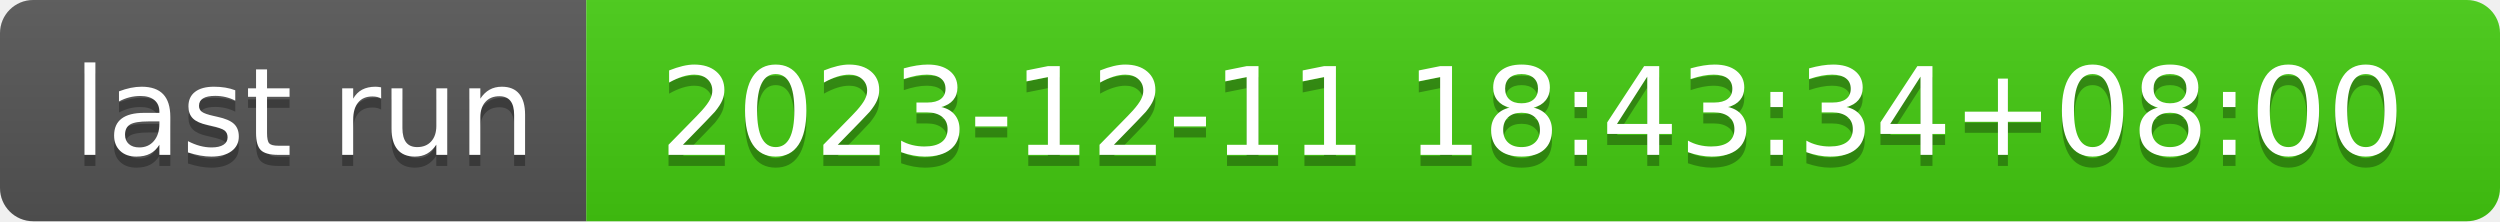
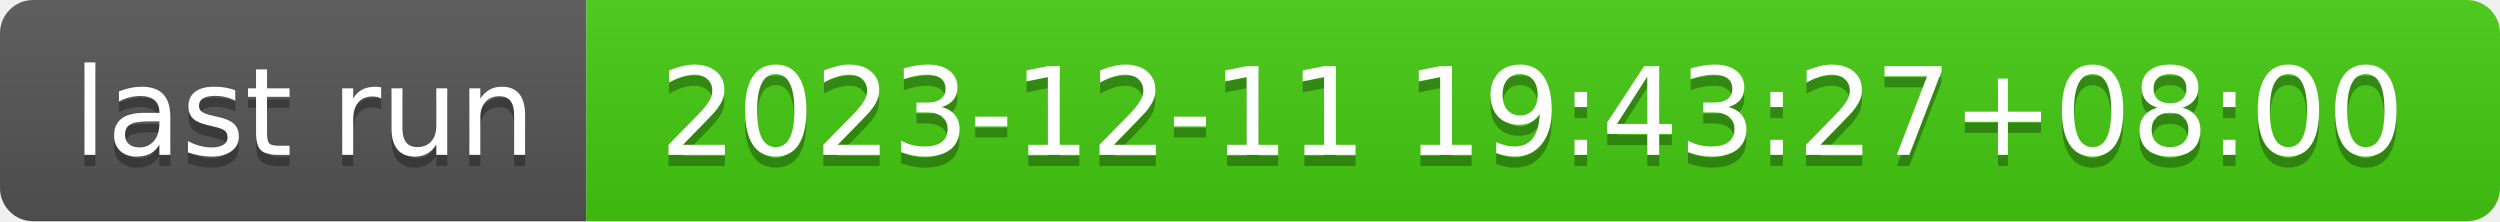
- <svg xmlns="http://www.w3.org/2000/svg" width="226" height="20" role="img" aria-label="last run: 2023-12-11 18:43:34+08:00">
+ <svg xmlns="http://www.w3.org/2000/svg" width="226" height="20" role="img" aria-label="last run: 2023-12-11 19:43:27+08:00">
  <linearGradient id="s" x2="0" y2="100%">
    <stop offset="0" stop-color="#bbb" stop-opacity=".1" />
    <stop offset="1" stop-opacity=".1" />
  </linearGradient>
  <clipPath id="r">
    <rect width="226" height="20" rx="3" fill="#fff" />
  </clipPath>
  <g clip-path="url(#r)">
    <rect width="53" height="20" fill="#555" />
    <rect x="53" width="173" height="20" fill="#4c1" />
    <rect width="226" height="20" fill="url(#s)" />
  </g>
  <g fill="#fff" text-anchor="middle" font-family="Verdana,Geneva,DejaVu Sans,sans-serif" text-rendering="geometricPrecision" font-size="110">
    <text aria-hidden="true" x="275" y="150" fill="#010101" fill-opacity=".3" transform="scale(.1)" textLength="430">last run</text>
    <text x="275" y="140" transform="scale(.1)" fill="#fff" textLength="430">last run</text>
-     <text aria-hidden="true" x="1385" y="150" fill="#010101" fill-opacity=".3" transform="scale(.1)" textLength="1630">2023-12-11 18:43:34+08:00</text>
-     <text x="1385" y="140" transform="scale(.1)" fill="#fff" textLength="1630">2023-12-11 18:43:34+08:00</text>
+     <text aria-hidden="true" x="1385" y="150" fill="#010101" fill-opacity=".3" transform="scale(.1)" textLength="1630">2023-12-11 19:43:27+08:00</text>
+     <text x="1385" y="140" transform="scale(.1)" fill="#fff" textLength="1630">2023-12-11 19:43:27+08:00</text>
  </g>
</svg>
